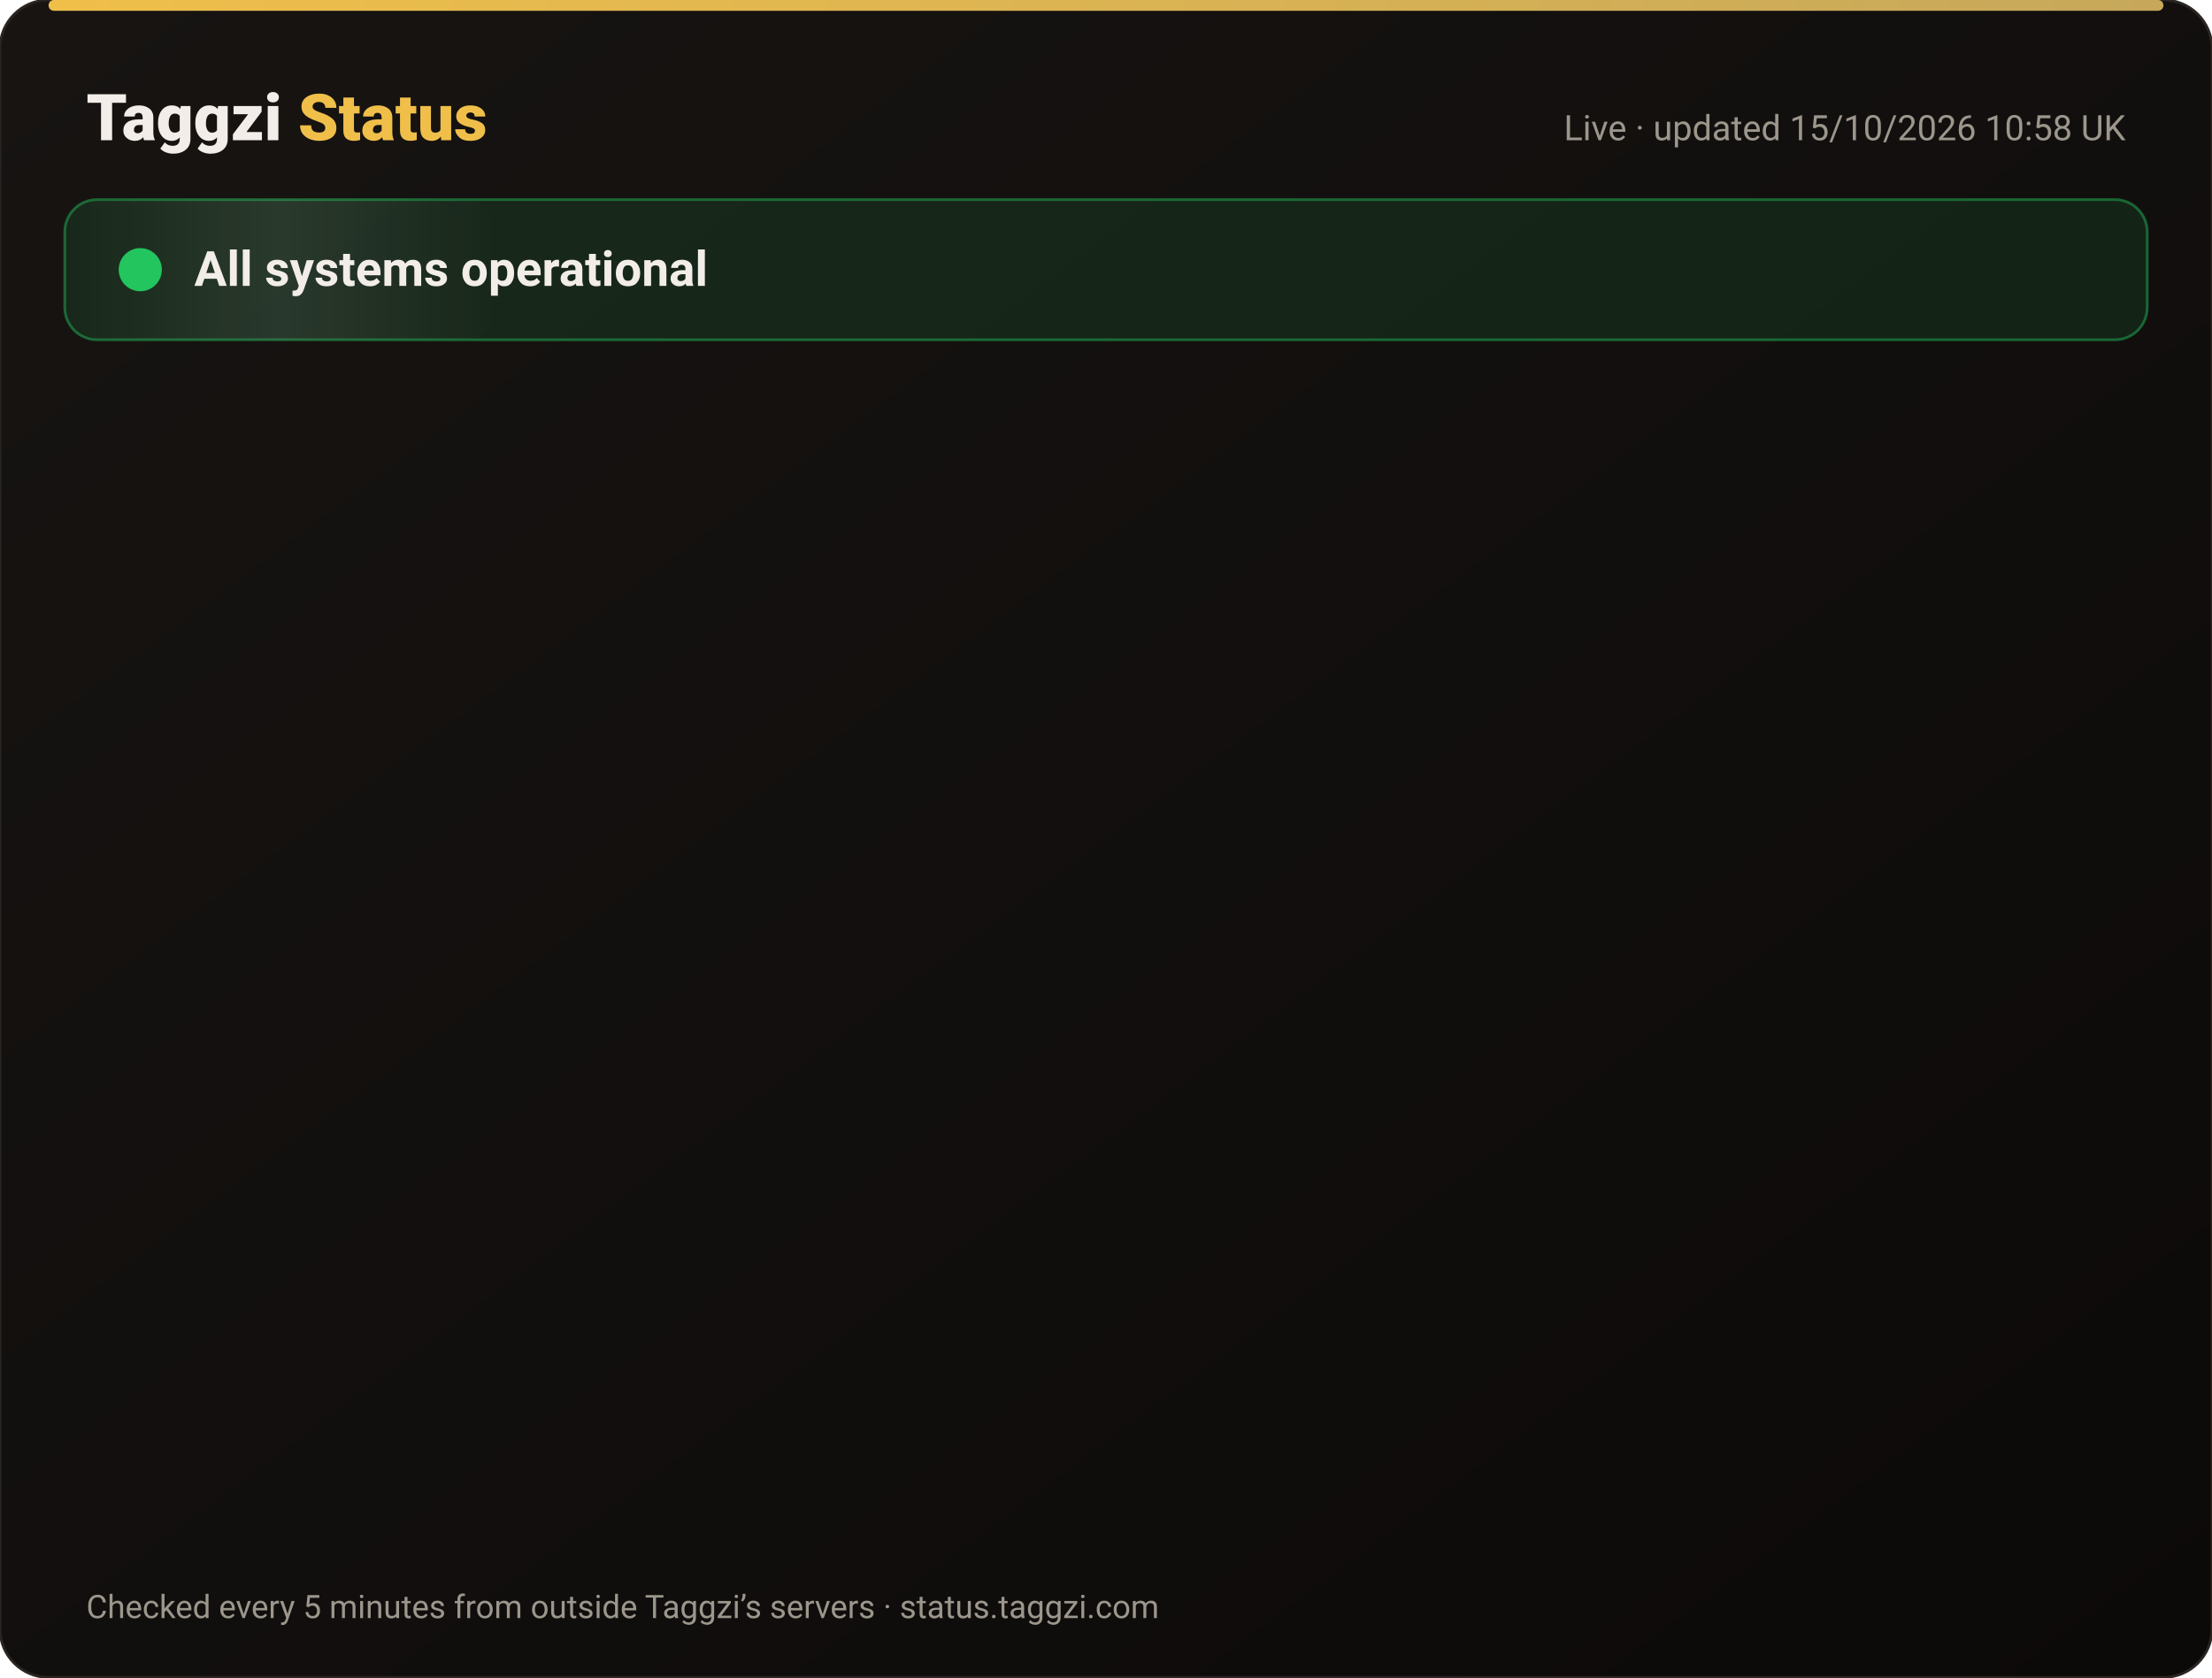
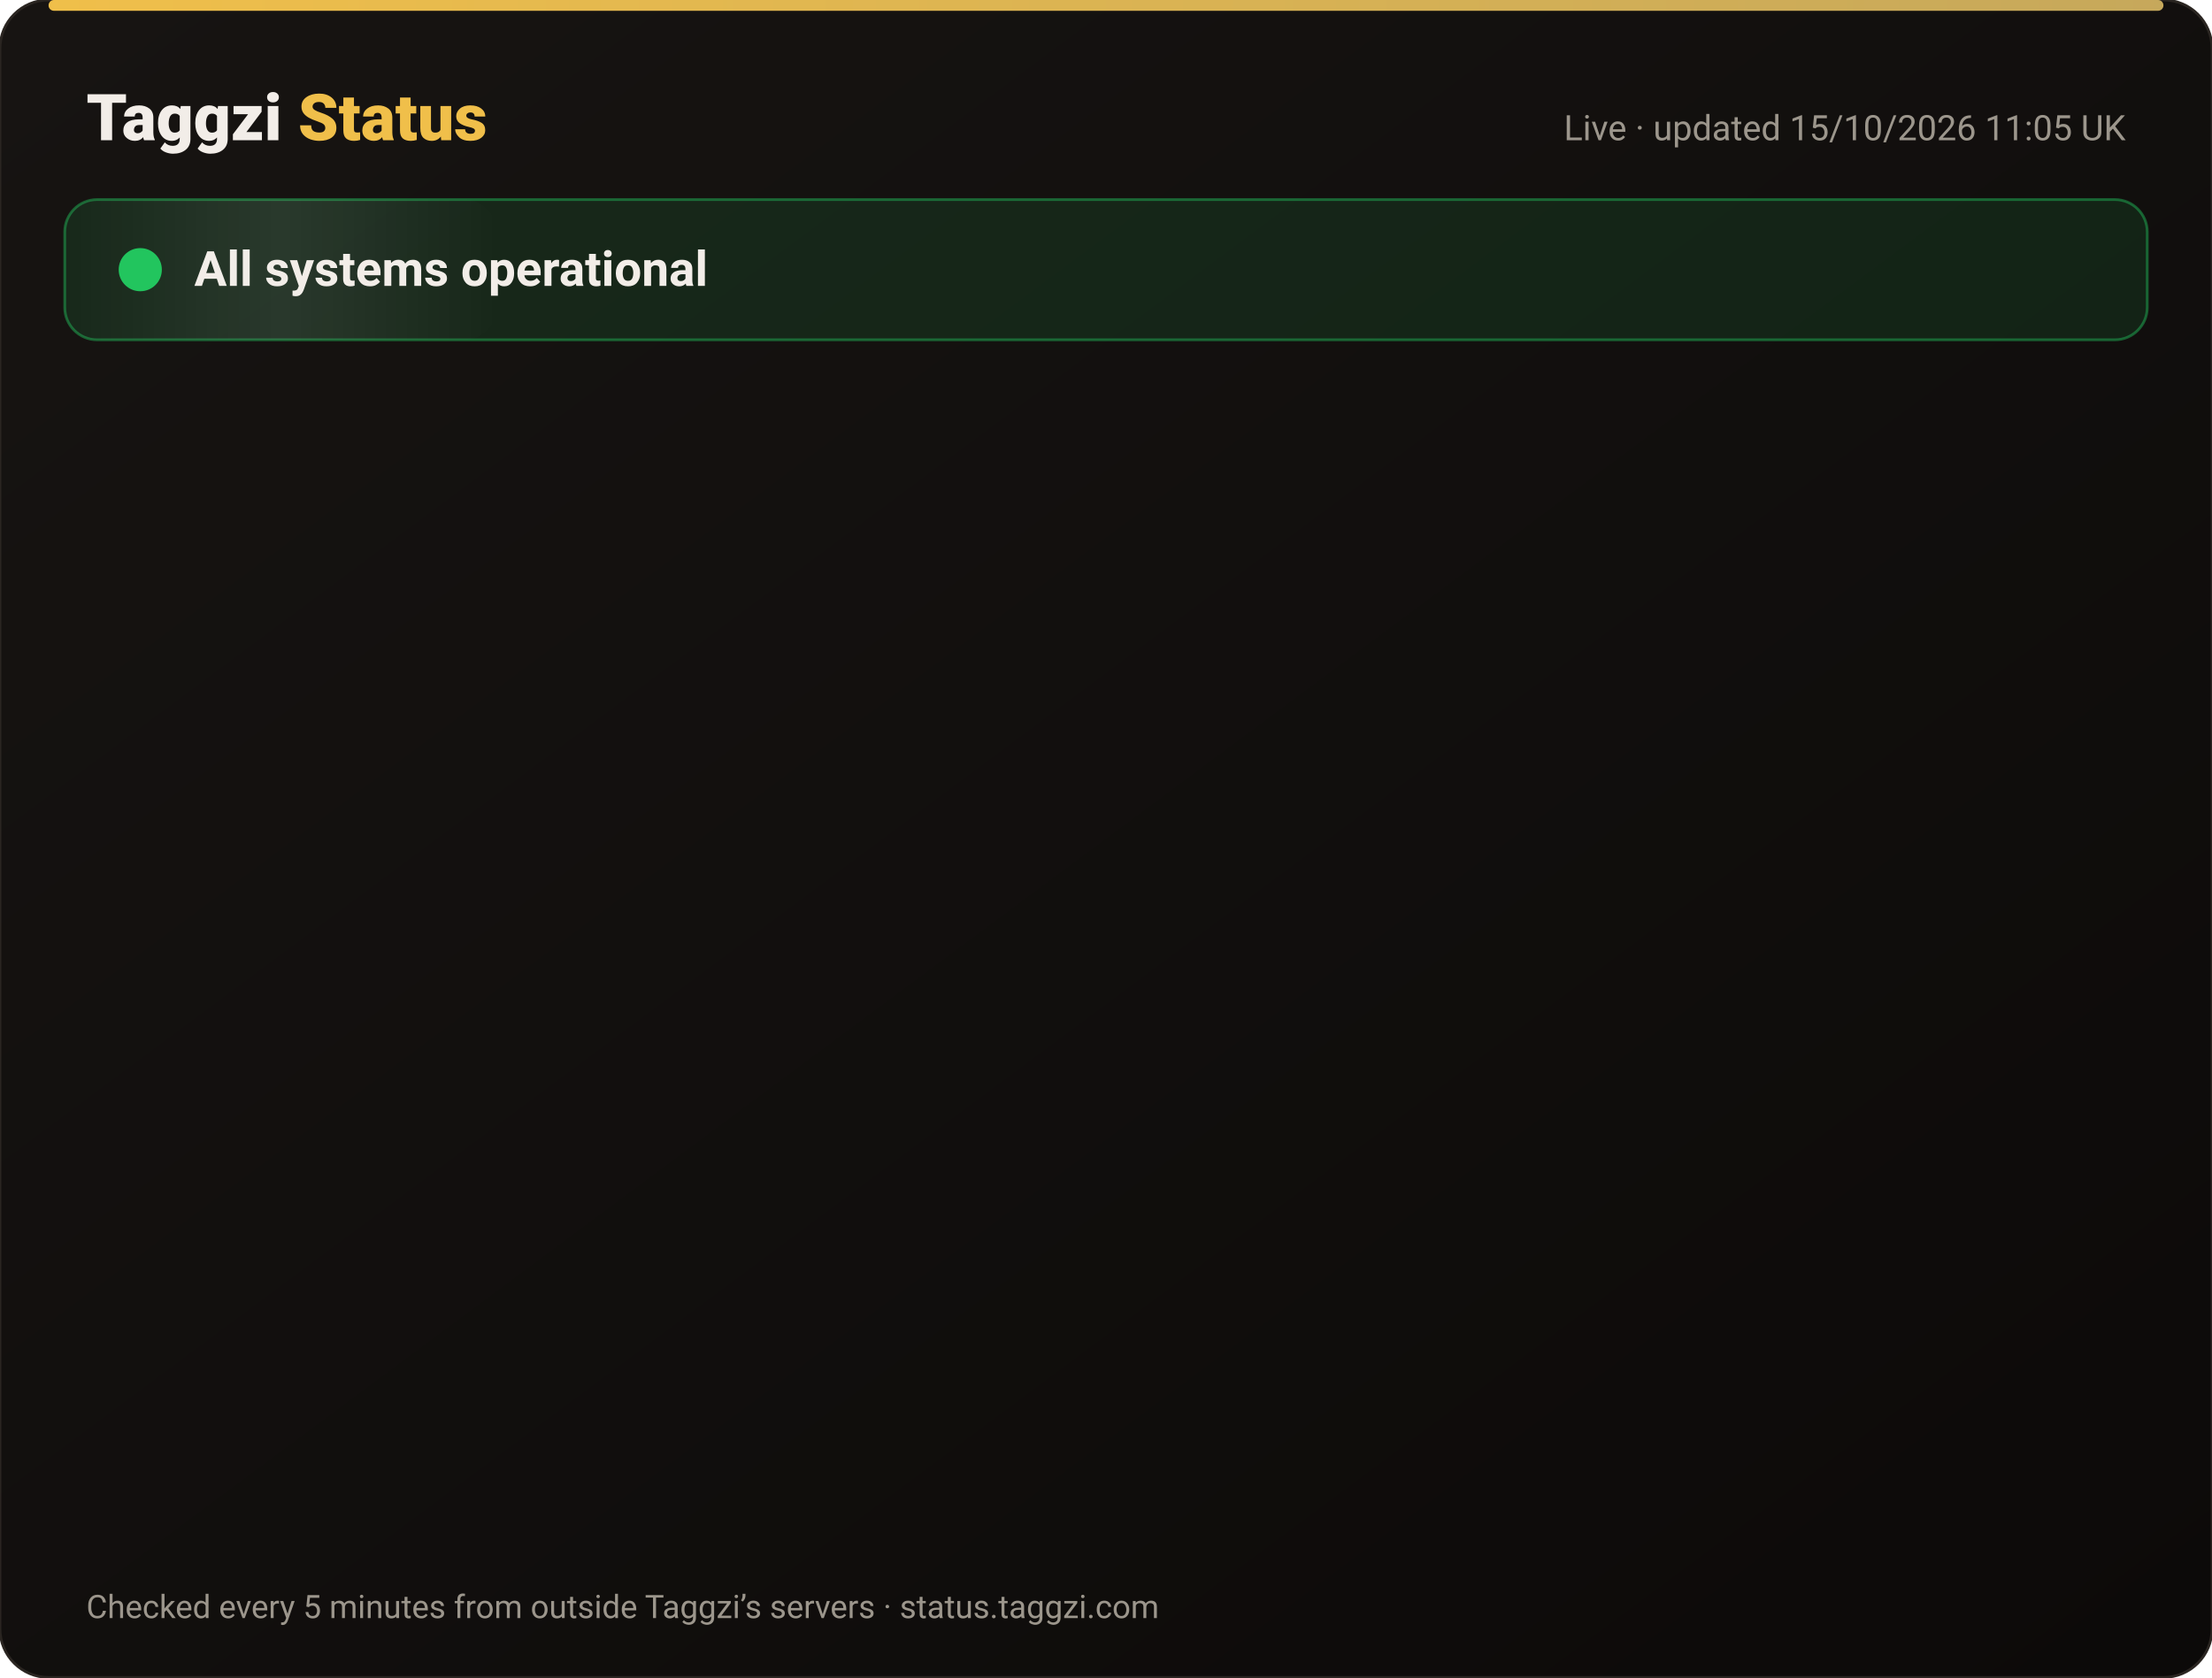
<svg xmlns="http://www.w3.org/2000/svg" width="820" height="622" viewBox="0 0 820 622" font-family="-apple-system,Segoe UI,Roboto,Helvetica,Arial,sans-serif">
  <defs>
    <linearGradient id="bg" x1="0" y1="0" x2="1" y2="1">
      <stop offset="0" stop-color="#171412" />
      <stop offset="1" stop-color="#0C0A09" />
    </linearGradient>
    <linearGradient id="gold" x1="0" x2="1">
      <stop offset="0" stop-color="#F0BF4A" />
      <stop offset="1" stop-color="#c6a85b" />
    </linearGradient>
    <linearGradient id="shine" x1="0" x2="1">
      <stop offset="0" stop-color="#fff" stop-opacity="0" />
      <stop offset=".5" stop-color="#fff" stop-opacity=".08" />
      <stop offset="1" stop-color="#fff" stop-opacity="0" />
    </linearGradient>
  </defs>
  <rect width="820" height="622" rx="18" fill="url(#bg)" stroke="#2a2521" />
  <rect x="18" y="0" width="784" height="4" rx="2" fill="url(#gold)" />
  <text x="32" y="52" font-size="24" font-weight="800" fill="#F2EDE8">Taggzi <tspan fill="#F0BF4A">Status</tspan>
  </text>
-   <text x="788" y="52" font-size="13" fill="#9C968C" text-anchor="end">Live · updated 15/10/2026 10:58 UK</text>
+   <text x="788" y="52" font-size="13" fill="#9C968C" text-anchor="end">Live · updated 15/10/2026 11:05 UK</text>
  <rect x="24" y="74" width="772" height="52" rx="12" fill="#22c55e" fill-opacity=".12" stroke="#22c55e" stroke-opacity=".45" />
  <rect x="24" y="74" width="160" height="52" rx="12" fill="url(#shine)">
    <animate attributeName="x" from="-160" to="820" dur="4s" repeatCount="indefinite" />
  </rect>
  <circle cx="52" cy="100" r="7" fill="#22c55e" />
  <circle cx="52" cy="100" r="7" fill="none" stroke="#22c55e" stroke-width="2">
    <animate attributeName="r" values="7;15;7" dur="2s" repeatCount="indefinite" />
    <animate attributeName="opacity" values=".9;0;.9" dur="2s" repeatCount="indefinite" />
  </circle>
  <text x="72" y="106" font-size="18" font-weight="700" fill="#F2EDE8">All systems operational</text>
  <g opacity="0">
    <animate attributeName="opacity" from="0" to="1" begin="0.00s" dur=".6s" fill="freeze" />
    <line x1="32" y1="188" x2="788" y2="188" stroke="#2a2521" />
    <circle cx="44" cy="166" r="6" fill="#22c55e">
      <animate attributeName="opacity" values="1;.45;1" dur="2.4s" begin="0.00s" repeatCount="indefinite" />
    </circle>
    <text x="62" y="171" font-size="15" font-weight="650" fill="#F2EDE8">Website</text>
    <text x="630" y="171" font-size="13" fill="#9C968C" text-anchor="end">100.00% uptime</text>
    <rect x="648" y="154" width="140" height="24" rx="12" fill="#22c55e" fill-opacity=".14" stroke="#22c55e" stroke-opacity=".5" />
    <text x="718" y="171" font-size="12" font-weight="700" fill="#22c55e" text-anchor="middle">Operational</text>
  </g>
  <g opacity="0">
    <animate attributeName="opacity" from="0" to="1" begin="0.15s" dur=".6s" fill="freeze" />
    <line x1="32" y1="234" x2="788" y2="234" stroke="#2a2521" />
    <circle cx="44" cy="212" r="6" fill="#22c55e">
      <animate attributeName="opacity" values="1;.45;1" dur="2.4s" begin="0.15s" repeatCount="indefinite" />
    </circle>
    <text x="62" y="217" font-size="15" font-weight="650" fill="#F2EDE8">Tag scans</text>
    <text x="630" y="217" font-size="13" fill="#9C968C" text-anchor="end">100.00% uptime</text>
    <rect x="648" y="200" width="140" height="24" rx="12" fill="#22c55e" fill-opacity=".14" stroke="#22c55e" stroke-opacity=".5" />
    <text x="718" y="217" font-size="12" font-weight="700" fill="#22c55e" text-anchor="middle">Operational</text>
  </g>
  <g opacity="0">
    <animate attributeName="opacity" from="0" to="1" begin="0.30s" dur=".6s" fill="freeze" />
    <line x1="32" y1="280" x2="788" y2="280" stroke="#2a2521" />
    <circle cx="44" cy="258" r="6" fill="#22c55e">
      <animate attributeName="opacity" values="1;.45;1" dur="2.4s" begin="0.30s" repeatCount="indefinite" />
    </circle>
    <text x="62" y="263" font-size="15" font-weight="650" fill="#F2EDE8">Manual tag lookup</text>
    <text x="630" y="263" font-size="13" fill="#9C968C" text-anchor="end">100.00% uptime</text>
    <rect x="648" y="246" width="140" height="24" rx="12" fill="#22c55e" fill-opacity=".14" stroke="#22c55e" stroke-opacity=".5" />
    <text x="718" y="263" font-size="12" font-weight="700" fill="#22c55e" text-anchor="middle">Operational</text>
  </g>
  <g opacity="0">
    <animate attributeName="opacity" from="0" to="1" begin="0.45s" dur=".6s" fill="freeze" />
    <line x1="32" y1="326" x2="788" y2="326" stroke="#2a2521" />
    <circle cx="44" cy="304" r="6" fill="#22c55e">
      <animate attributeName="opacity" values="1;.45;1" dur="2.4s" begin="0.45s" repeatCount="indefinite" />
    </circle>
    <text x="62" y="309" font-size="15" font-weight="650" fill="#F2EDE8">App &amp; login</text>
    <text x="630" y="309" font-size="13" fill="#9C968C" text-anchor="end">100.00% uptime</text>
    <rect x="648" y="292" width="140" height="24" rx="12" fill="#22c55e" fill-opacity=".14" stroke="#22c55e" stroke-opacity=".5" />
    <text x="718" y="309" font-size="12" font-weight="700" fill="#22c55e" text-anchor="middle">Operational</text>
  </g>
  <g opacity="0">
    <animate attributeName="opacity" from="0" to="1" begin="0.60s" dur=".6s" fill="freeze" />
    <line x1="32" y1="372" x2="788" y2="372" stroke="#2a2521" />
    <circle cx="44" cy="350" r="6" fill="#22c55e">
      <animate attributeName="opacity" values="1;.45;1" dur="2.4s" begin="0.60s" repeatCount="indefinite" />
    </circle>
    <text x="62" y="355" font-size="15" font-weight="650" fill="#F2EDE8">Community alerts</text>
    <text x="630" y="355" font-size="13" fill="#9C968C" text-anchor="end">100.00% uptime</text>
    <rect x="648" y="338" width="140" height="24" rx="12" fill="#22c55e" fill-opacity=".14" stroke="#22c55e" stroke-opacity=".5" />
    <text x="718" y="355" font-size="12" font-weight="700" fill="#22c55e" text-anchor="middle">Operational</text>
  </g>
  <g opacity="0">
    <animate attributeName="opacity" from="0" to="1" begin="0.75s" dur=".6s" fill="freeze" />
    <line x1="32" y1="418" x2="788" y2="418" stroke="#2a2521" />
    <circle cx="44" cy="396" r="6" fill="#22c55e">
      <animate attributeName="opacity" values="1;.45;1" dur="2.4s" begin="0.75s" repeatCount="indefinite" />
    </circle>
    <text x="62" y="401" font-size="15" font-weight="650" fill="#F2EDE8">Private calling</text>
    <text x="630" y="401" font-size="13" fill="#9C968C" text-anchor="end">100.00% uptime</text>
    <rect x="648" y="384" width="140" height="24" rx="12" fill="#22c55e" fill-opacity=".14" stroke="#22c55e" stroke-opacity=".5" />
    <text x="718" y="401" font-size="12" font-weight="700" fill="#22c55e" text-anchor="middle">Operational</text>
  </g>
  <g opacity="0">
    <animate attributeName="opacity" from="0" to="1" begin="0.90s" dur=".6s" fill="freeze" />
    <line x1="32" y1="464" x2="788" y2="464" stroke="#2a2521" />
    <circle cx="44" cy="442" r="6" fill="#22c55e">
      <animate attributeName="opacity" values="1;.45;1" dur="2.4s" begin="0.90s" repeatCount="indefinite" />
    </circle>
    <text x="62" y="447" font-size="15" font-weight="650" fill="#F2EDE8">Payments</text>
    <text x="630" y="447" font-size="13" fill="#9C968C" text-anchor="end">99.98% uptime</text>
    <rect x="648" y="430" width="140" height="24" rx="12" fill="#22c55e" fill-opacity=".14" stroke="#22c55e" stroke-opacity=".5" />
    <text x="718" y="447" font-size="12" font-weight="700" fill="#22c55e" text-anchor="middle">Operational</text>
  </g>
  <g opacity="0">
    <animate attributeName="opacity" from="0" to="1" begin="1.05s" dur=".6s" fill="freeze" />
    <line x1="32" y1="510" x2="788" y2="510" stroke="#2a2521" />
    <circle cx="44" cy="488" r="6" fill="#22c55e">
      <animate attributeName="opacity" values="1;.45;1" dur="2.4s" begin="1.05s" repeatCount="indefinite" />
    </circle>
    <text x="62" y="493" font-size="15" font-weight="650" fill="#F2EDE8">Email &amp; support</text>
    <text x="630" y="493" font-size="13" fill="#9C968C" text-anchor="end">100.00% uptime</text>
    <rect x="648" y="476" width="140" height="24" rx="12" fill="#22c55e" fill-opacity=".14" stroke="#22c55e" stroke-opacity=".5" />
    <text x="718" y="493" font-size="12" font-weight="700" fill="#22c55e" text-anchor="middle">Operational</text>
  </g>
  <g opacity="0">
    <animate attributeName="opacity" from="0" to="1" begin="1.20s" dur=".6s" fill="freeze" />
    <line x1="32" y1="556" x2="788" y2="556" stroke="#2a2521" />
    <circle cx="44" cy="534" r="6" fill="#22c55e">
      <animate attributeName="opacity" values="1;.45;1" dur="2.4s" begin="1.20s" repeatCount="indefinite" />
    </circle>
    <text x="62" y="539" font-size="15" font-weight="650" fill="#F2EDE8">Secure connection (SSL)</text>
    <text x="630" y="539" font-size="13" fill="#9C968C" text-anchor="end">100.00% uptime</text>
    <rect x="648" y="522" width="140" height="24" rx="12" fill="#22c55e" fill-opacity=".14" stroke="#22c55e" stroke-opacity=".5" />
    <text x="718" y="539" font-size="12" font-weight="700" fill="#22c55e" text-anchor="middle">Operational</text>
  </g>
  <text x="32" y="600" font-size="12" fill="#9C968C">Checked every 5 minutes from outside Taggzi’s servers · status.taggzi.com</text>
</svg>
